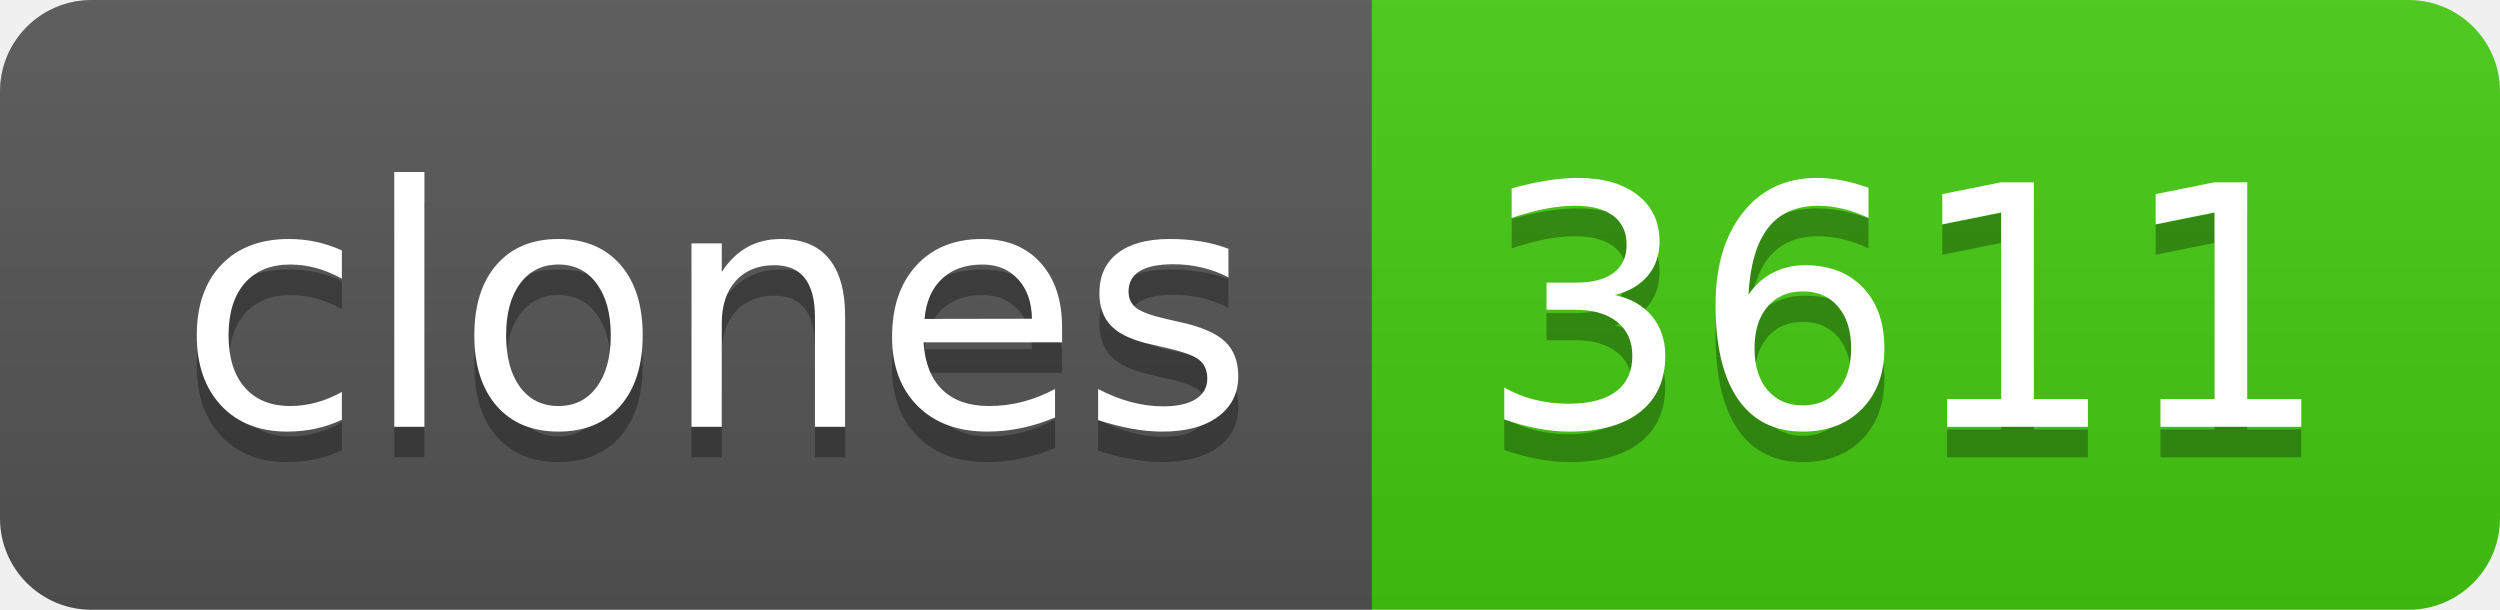
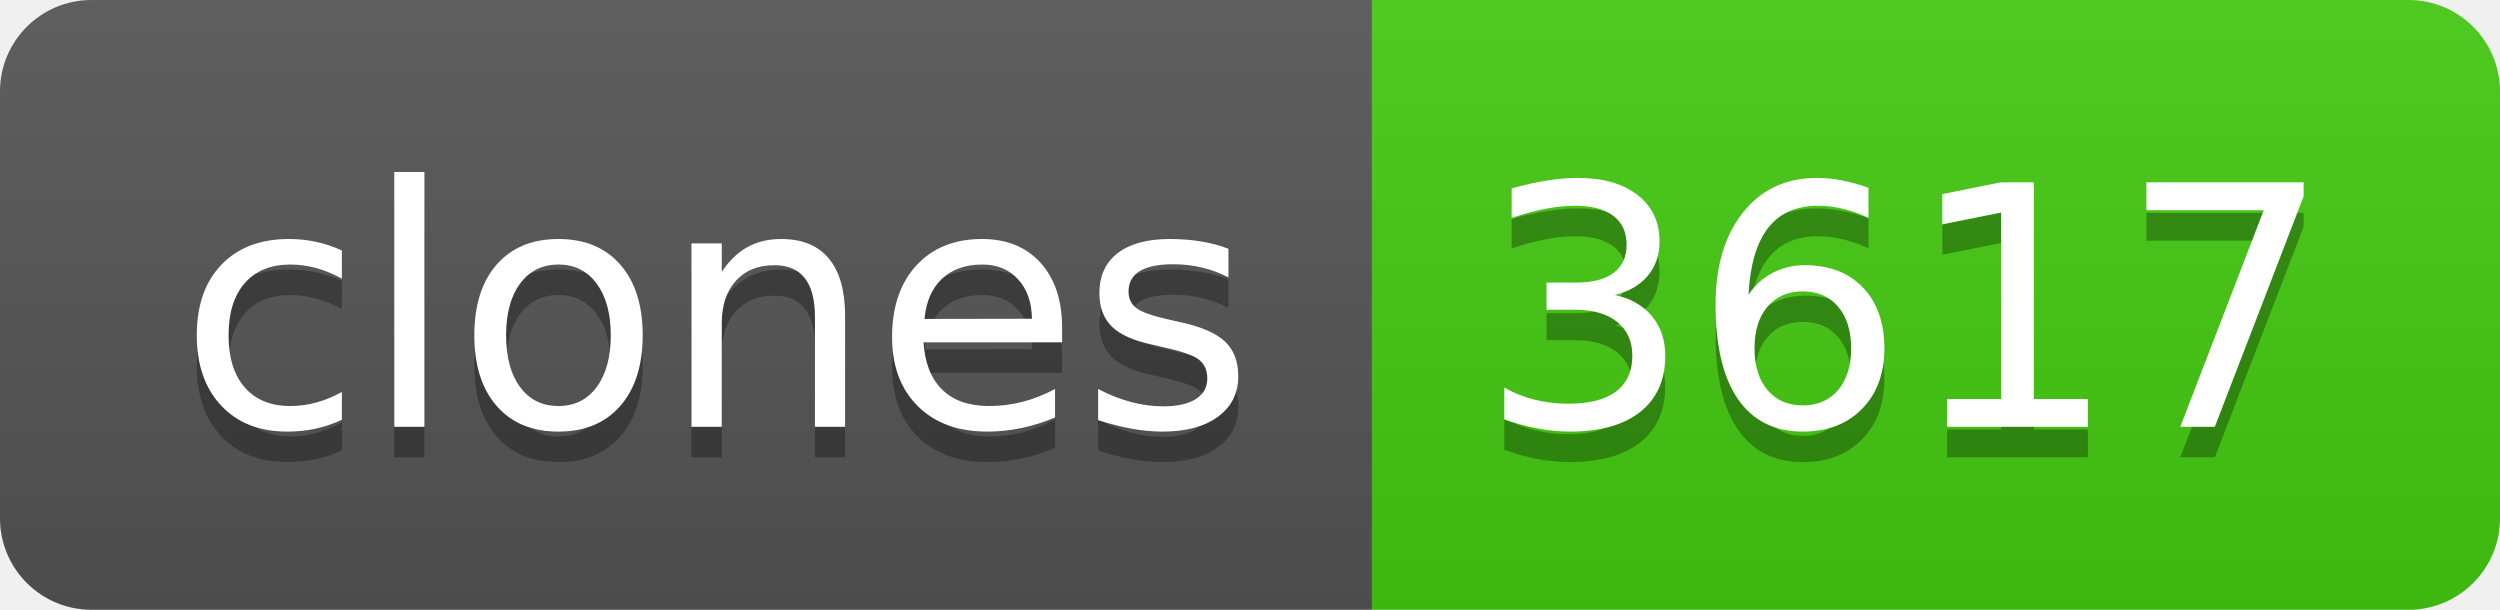
- <svg xmlns="http://www.w3.org/2000/svg" width="82" height="20" role="img" aria-label="clones: 3611">
+ <svg xmlns="http://www.w3.org/2000/svg" width="82" height="20" role="img" aria-label="clones: 3617">
  <linearGradient id="s" x2="0" y2="100%">
    <stop offset="0" stop-color="#bbb" stop-opacity=".1" />
    <stop offset="1" stop-opacity=".1" />
  </linearGradient>
  <clipPath id="r">
    <rect width="82" height="20" rx="3" fill="#fff" />
  </clipPath>
  <g clip-path="url(#r)">
    <rect width="45" height="20" fill="#555" />
    <rect x="45" width="37" height="20" fill="#4c1" />
    <rect width="82" height="20" fill="url(#s)" />
  </g>
  <g fill="#fff" text-anchor="middle" font-family="Verdana,Geneva,DejaVu Sans,sans-serif" text-rendering="geometricPrecision" font-size="110">
    <text aria-hidden="true" x="235" y="150" fill="#010101" fill-opacity=".3" transform="scale(.1)" textLength="350">clones</text>
    <text x="235" y="140" transform="scale(.1)" fill="#fff" textLength="350">clones</text>
-     <text aria-hidden="true" x="625" y="150" fill="#010101" fill-opacity=".3" transform="scale(.1)" textLength="270">3611</text>
-     <text x="625" y="140" transform="scale(.1)" fill="#fff" textLength="270">3611</text>
+     <text aria-hidden="true" x="625" y="150" fill="#010101" fill-opacity=".3" transform="scale(.1)" textLength="270">3617</text>
+     <text x="625" y="140" transform="scale(.1)" fill="#fff" textLength="270">3617</text>
  </g>
</svg>
